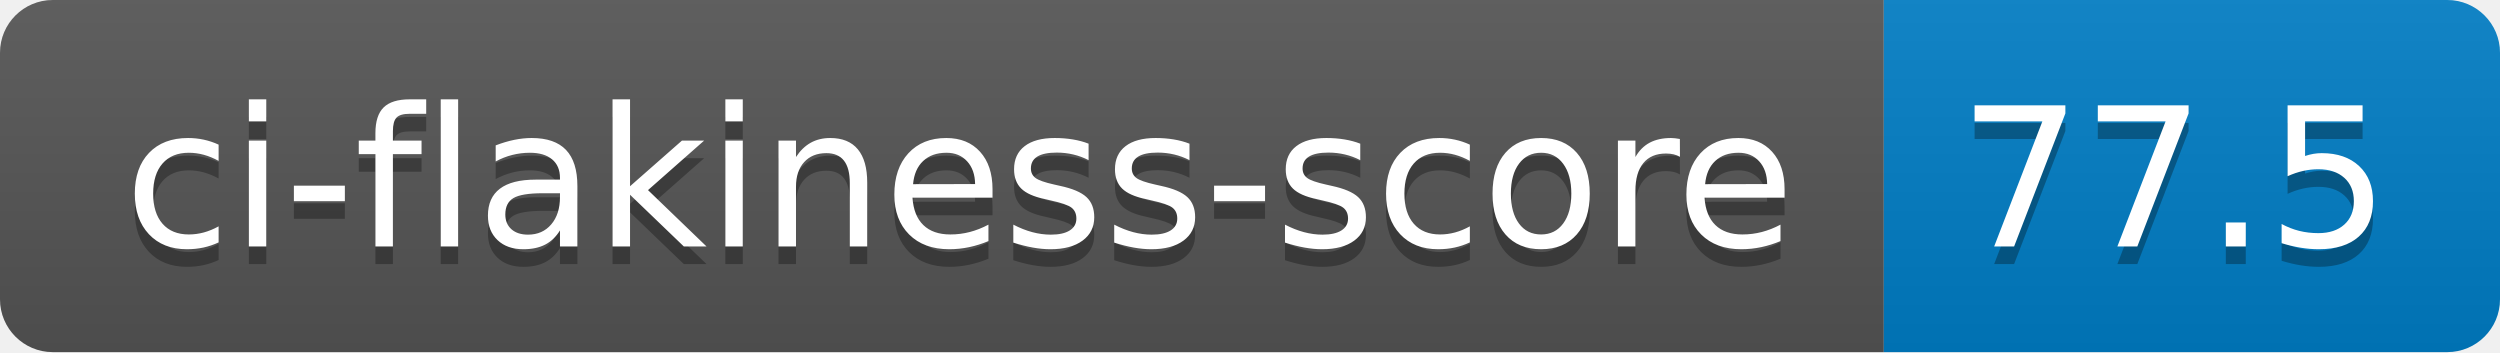
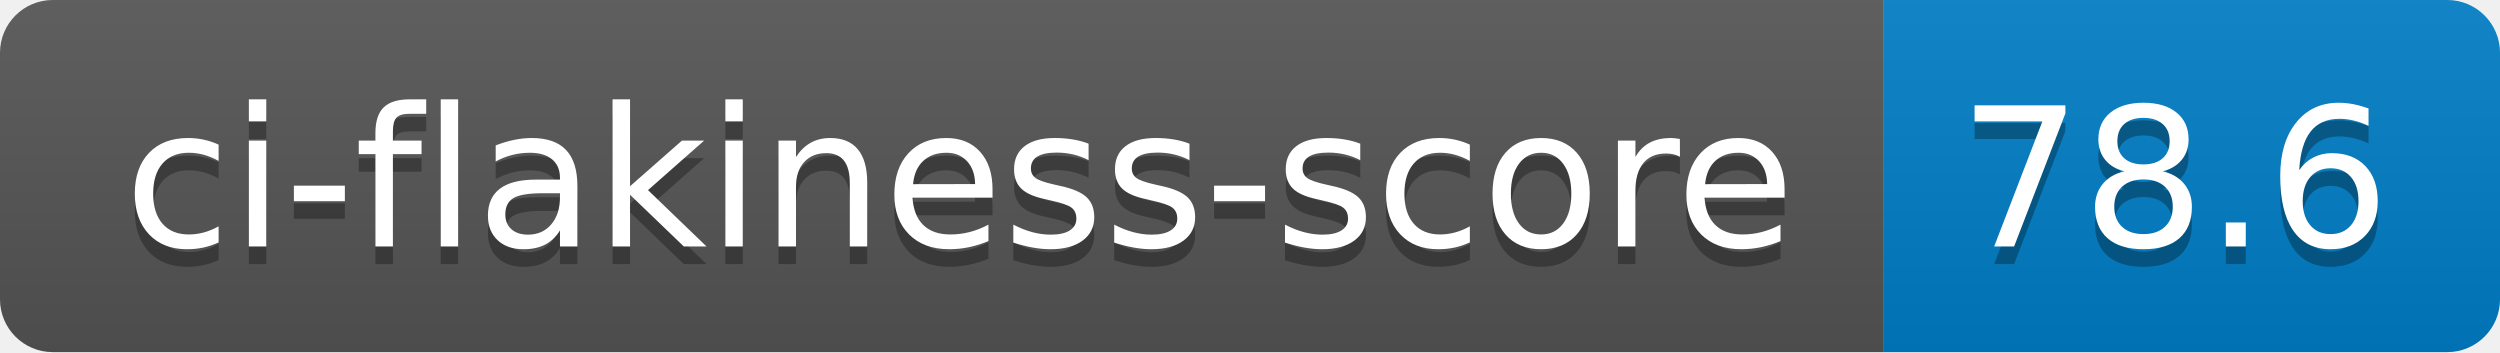
- <svg xmlns="http://www.w3.org/2000/svg" width="142" height="20" role="img" aria-label="ci-flakiness-score: 77.5">
+ <svg xmlns="http://www.w3.org/2000/svg" width="142" height="20" role="img" aria-label="ci-flakiness-score: 78.6">
  <linearGradient id="s" x2="0" y2="100%">
    <stop offset="0" stop-color="#bbb" stop-opacity=".1" />
    <stop offset="1" stop-opacity=".1" />
  </linearGradient>
  <clipPath id="r">
    <rect width="142" height="20" rx="3" fill="#fff" />
  </clipPath>
  <g clip-path="url(#r)">
    <rect width="107" height="20" fill="#555" />
    <rect x="107" width="35" height="20" fill="#007ec6" />
    <rect width="142" height="20" fill="url(#s)" />
  </g>
  <g fill="#fff" text-anchor="middle" font-family="Verdana,Geneva,DejaVu Sans,sans-serif" text-rendering="geometricPrecision" font-size="110">
    <text aria-hidden="true" x="545" y="150" fill="#010101" fill-opacity=".3" transform="scale(.1)" textLength="970">ci-flakiness-score</text>
    <text x="545" y="140" transform="scale(.1)" fill="#fff" textLength="970">ci-flakiness-score</text>
-     <text aria-hidden="true" x="1235" y="150" fill="#010101" fill-opacity=".3" transform="scale(.1)" textLength="250">77.5</text>
-     <text x="1235" y="140" transform="scale(.1)" fill="#fff" textLength="250">77.5</text>
+     <text aria-hidden="true" x="1235" y="150" fill="#010101" fill-opacity=".3" transform="scale(.1)" textLength="250">78.6</text>
+     <text x="1235" y="140" transform="scale(.1)" fill="#fff" textLength="250">78.6</text>
  </g>
</svg>
